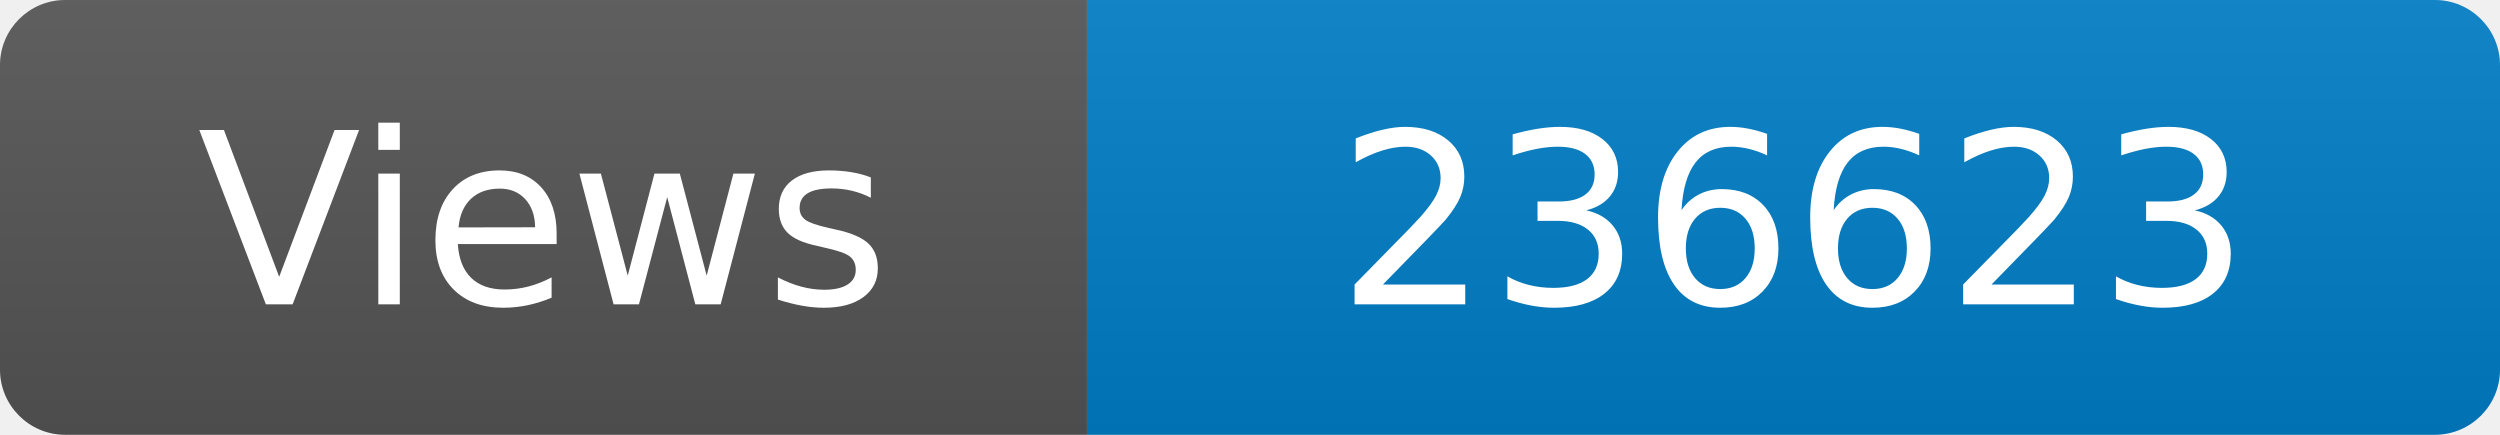
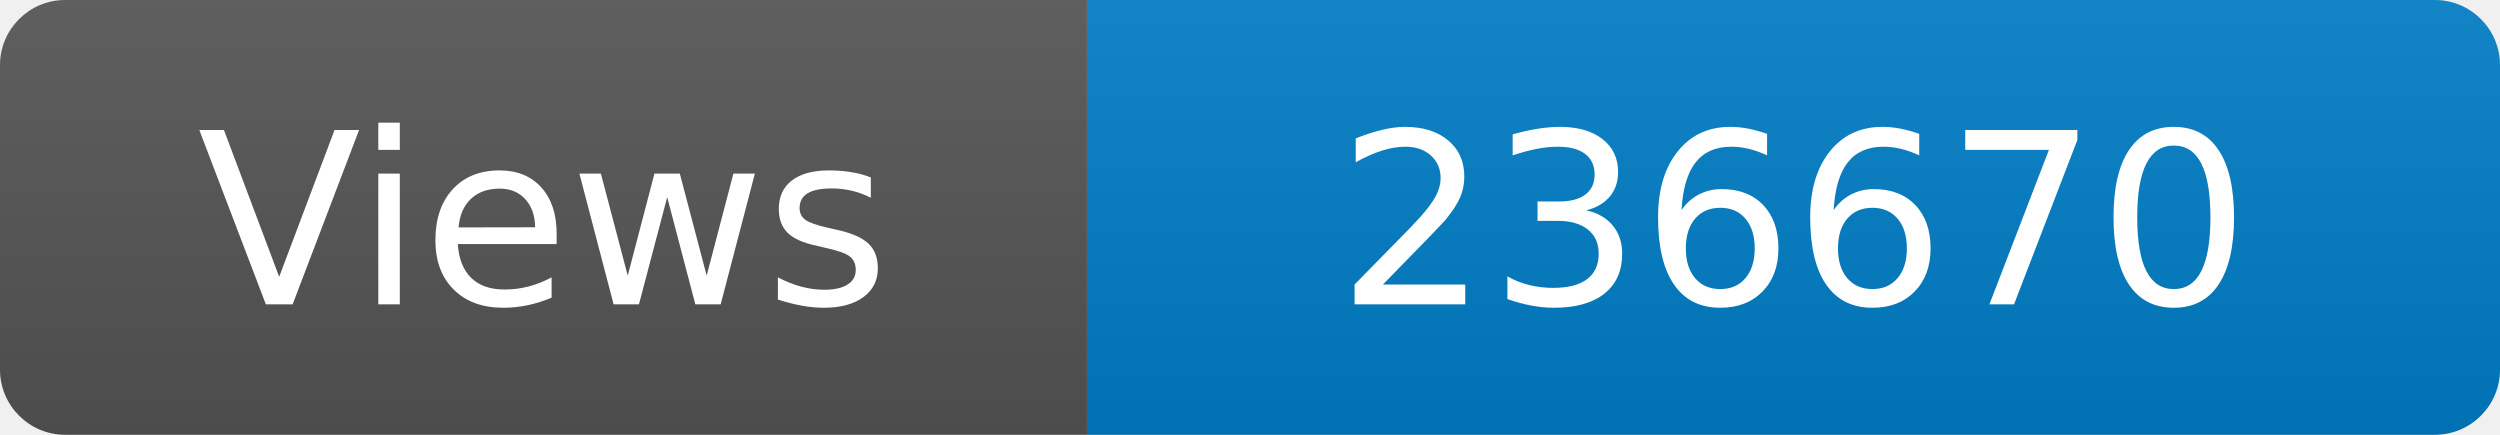
<svg xmlns="http://www.w3.org/2000/svg" width="115" height="20" role="img" aria-label="Maintained?: yes">
  <linearGradient id="s" x2="0" y2="100%">
    <stop offset="0" stop-color="#bbb" stop-opacity=".1" />
    <stop offset="1" stop-opacity=".1" />
  </linearGradient>
  <clipPath id="r">
    <rect width="115" height="20" rx="3" fill="#fff" />
  </clipPath>
  <g clip-path="url(#r)">
    <rect width="50" height="20" fill="#555" />
    <rect x="50" width="160" height="20" fill="#007ec6" />
    <rect width="115" height="20" fill="url(#s)" />
  </g>
  <g fill="#fff" text-anchor="middle" font-family="Verdana,Geneva,DejaVu Sans,sans-serif" font-size="110">
    <text x="250" y="140" transform="scale(.1)" fill="#fff">Views</text>
-     <text x="825" y="140" transform="scale(.1)" fill="#fff">236623</text>
+     <text x="825" y="140" transform="scale(.1)" fill="#fff">236670</text>
  </g>
</svg>
